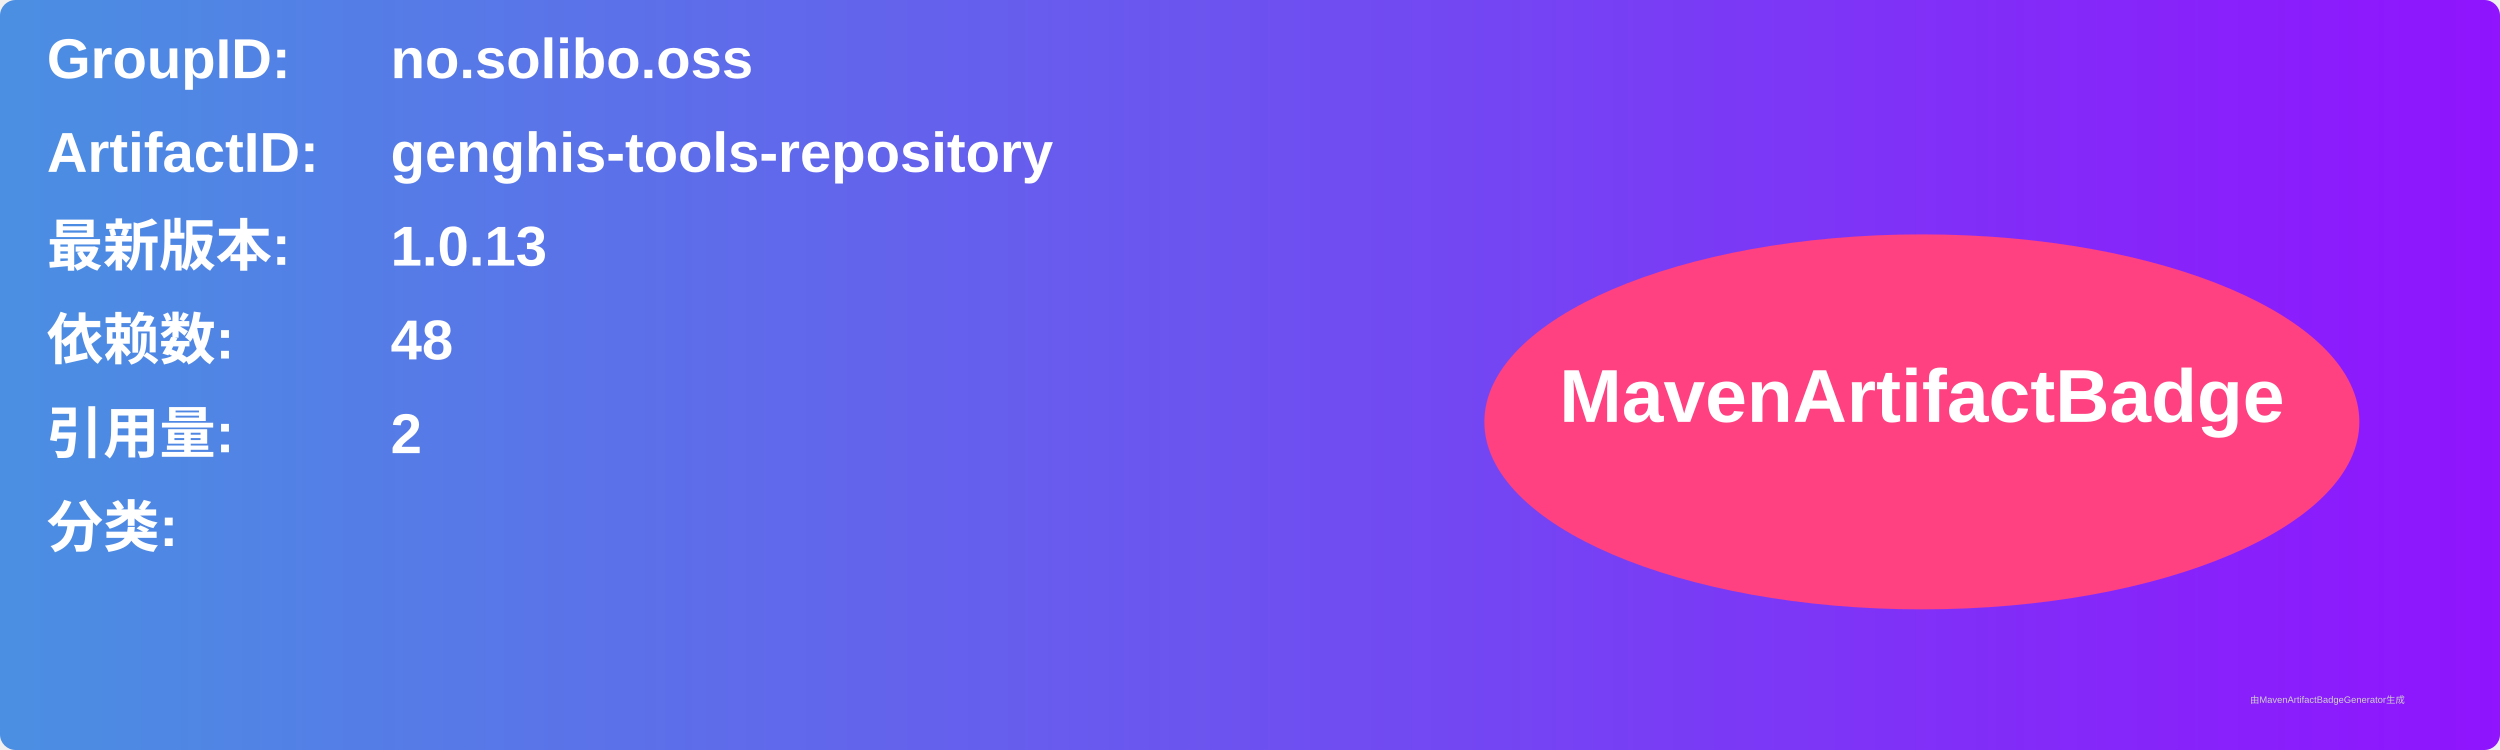
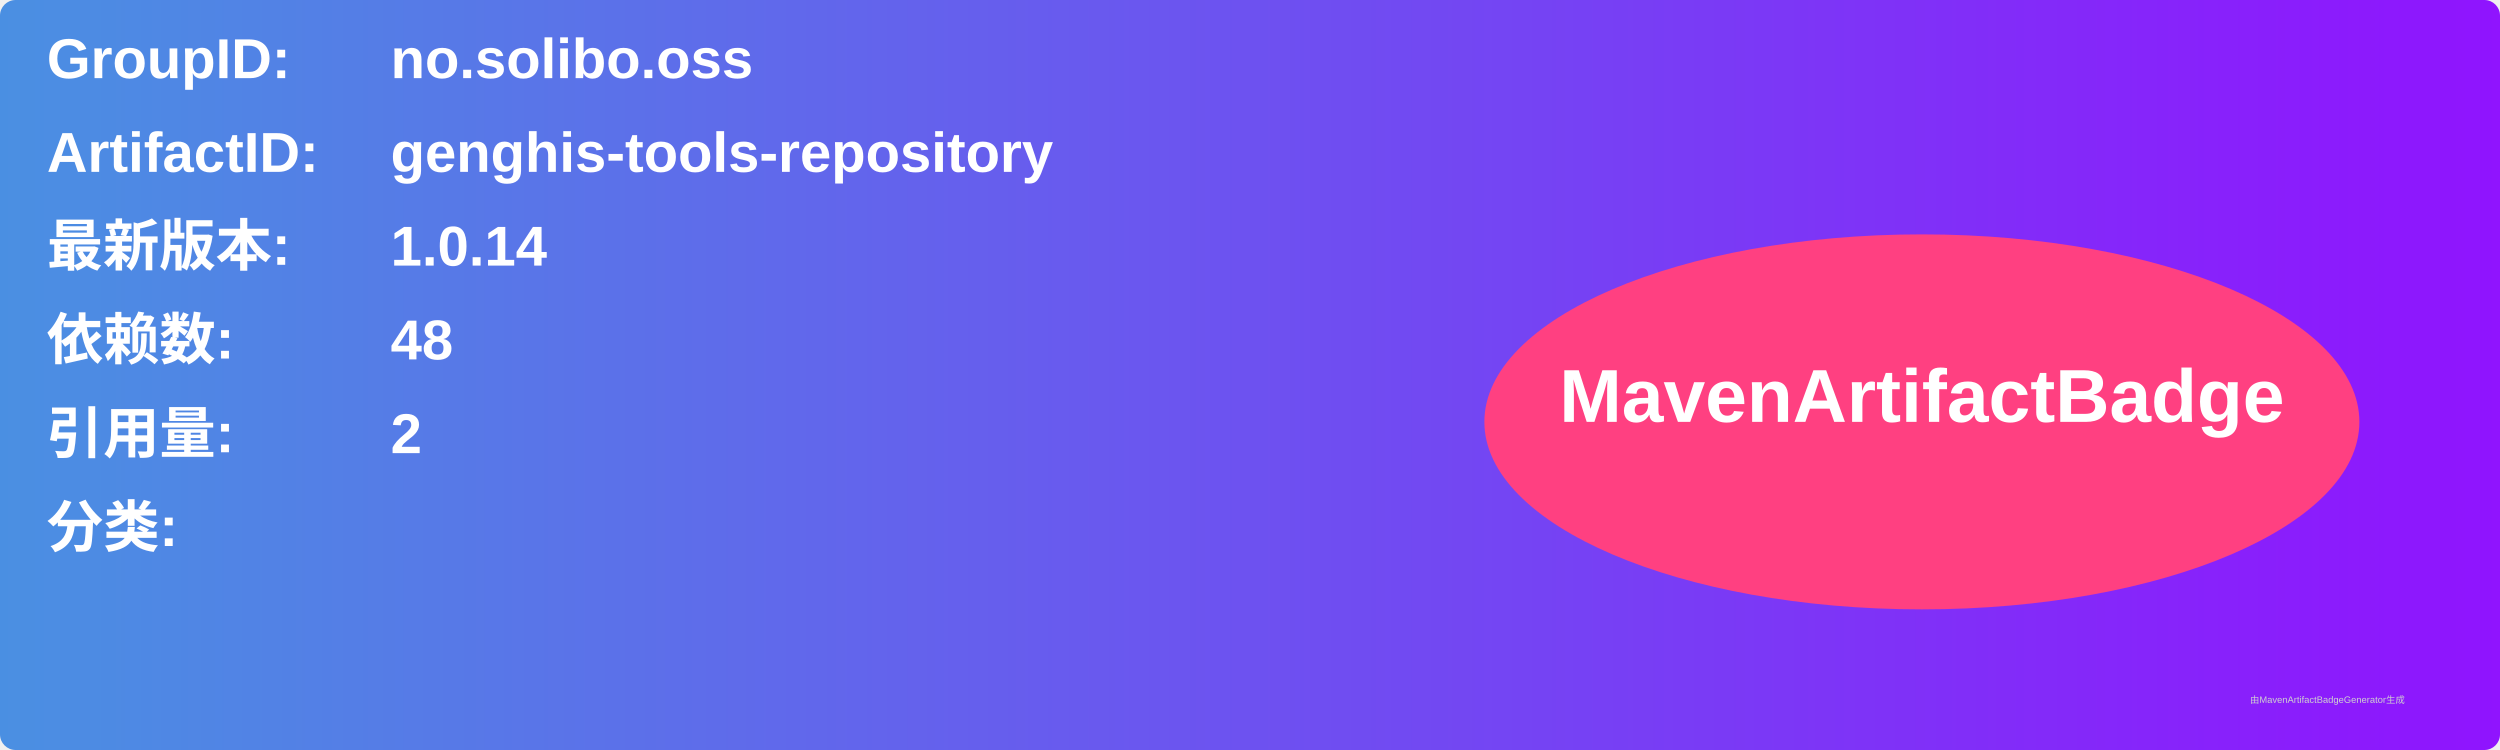
<svg xmlns="http://www.w3.org/2000/svg" width="800" height="240" viewBox="0 0 800 240">
  <linearGradient id="grad" x1="0%" y1="0%" x2="100%" y2="0%">
    <stop offset="0%" stop-color="#4a90e2" />
    <stop offset="100%" stop-color="#9013fe" />
  </linearGradient>
  <rect width="100%" height="100%" rx="5" ry="5" fill="url(#grad)" />
  <g transform="translate(15, 15)">
    <text x="0" y="10" font-family="Arial" font-size="18" fill="white" font-weight="bold" width="260">GroupID:</text>
    <text x="110" y="10" font-family="Arial" font-size="18" fill="white" font-weight="bold" width="460">no.solibo.oss</text>
    <text x="0" y="40" font-family="Arial" font-size="18" fill="white" font-weight="bold" width="260">ArtifactID:</text>
    <text x="110" y="40" font-family="Arial" font-size="18" fill="white" font-weight="bold" width="460">genghis-tools-repository</text>
    <text x="0" y="70" font-family="Arial" font-size="18" fill="white" font-weight="bold">最新版本:</text>
    <text x="110" y="70" font-family="Arial" font-size="18" fill="white" font-weight="bold">
-       <tspan font-weight="bold">1.0.13</tspan>
+       <tspan font-weight="bold">1.0.14</tspan>
    </text>
    <text x="0" y="100" font-family="Arial" font-size="18" fill="white" font-weight="bold">依赖数: </text>
    <text x="110" y="100" font-family="Arial" font-size="18" fill="white">
      <tspan font-weight="bold">48</tspan>
    </text>
    <text x="0" y="130" font-family="Arial" font-size="18" fill="white" font-weight="bold">引用量: </text>
    <text x="110" y="130" font-family="Arial" font-size="18" fill="white">
      <tspan font-weight="bold">2</tspan>
    </text>
    <text x="0" y="160" font-family="Arial" font-size="18" fill="white" font-weight="bold">分类:</text>
    <text x="10" y="190" font-family="Arial" font-size="10" fill="white">
      <tspan font-weight="bold" />
    </text>
    <ellipse cx="600" cy="120" rx="140" ry="60" fill="#ff4081" />
    <text x="600" y="120" text-anchor="middle" font-family="Arial" font-size="24" fill="white" font-weight="bold">MavenArtifactBadge</text>
  </g>
  <text x="720" y="225" font-family="Arial" font-size="3" fill="#d0d0d0">由MavenArtifactBadgeGenerator生成</text>
</svg>
